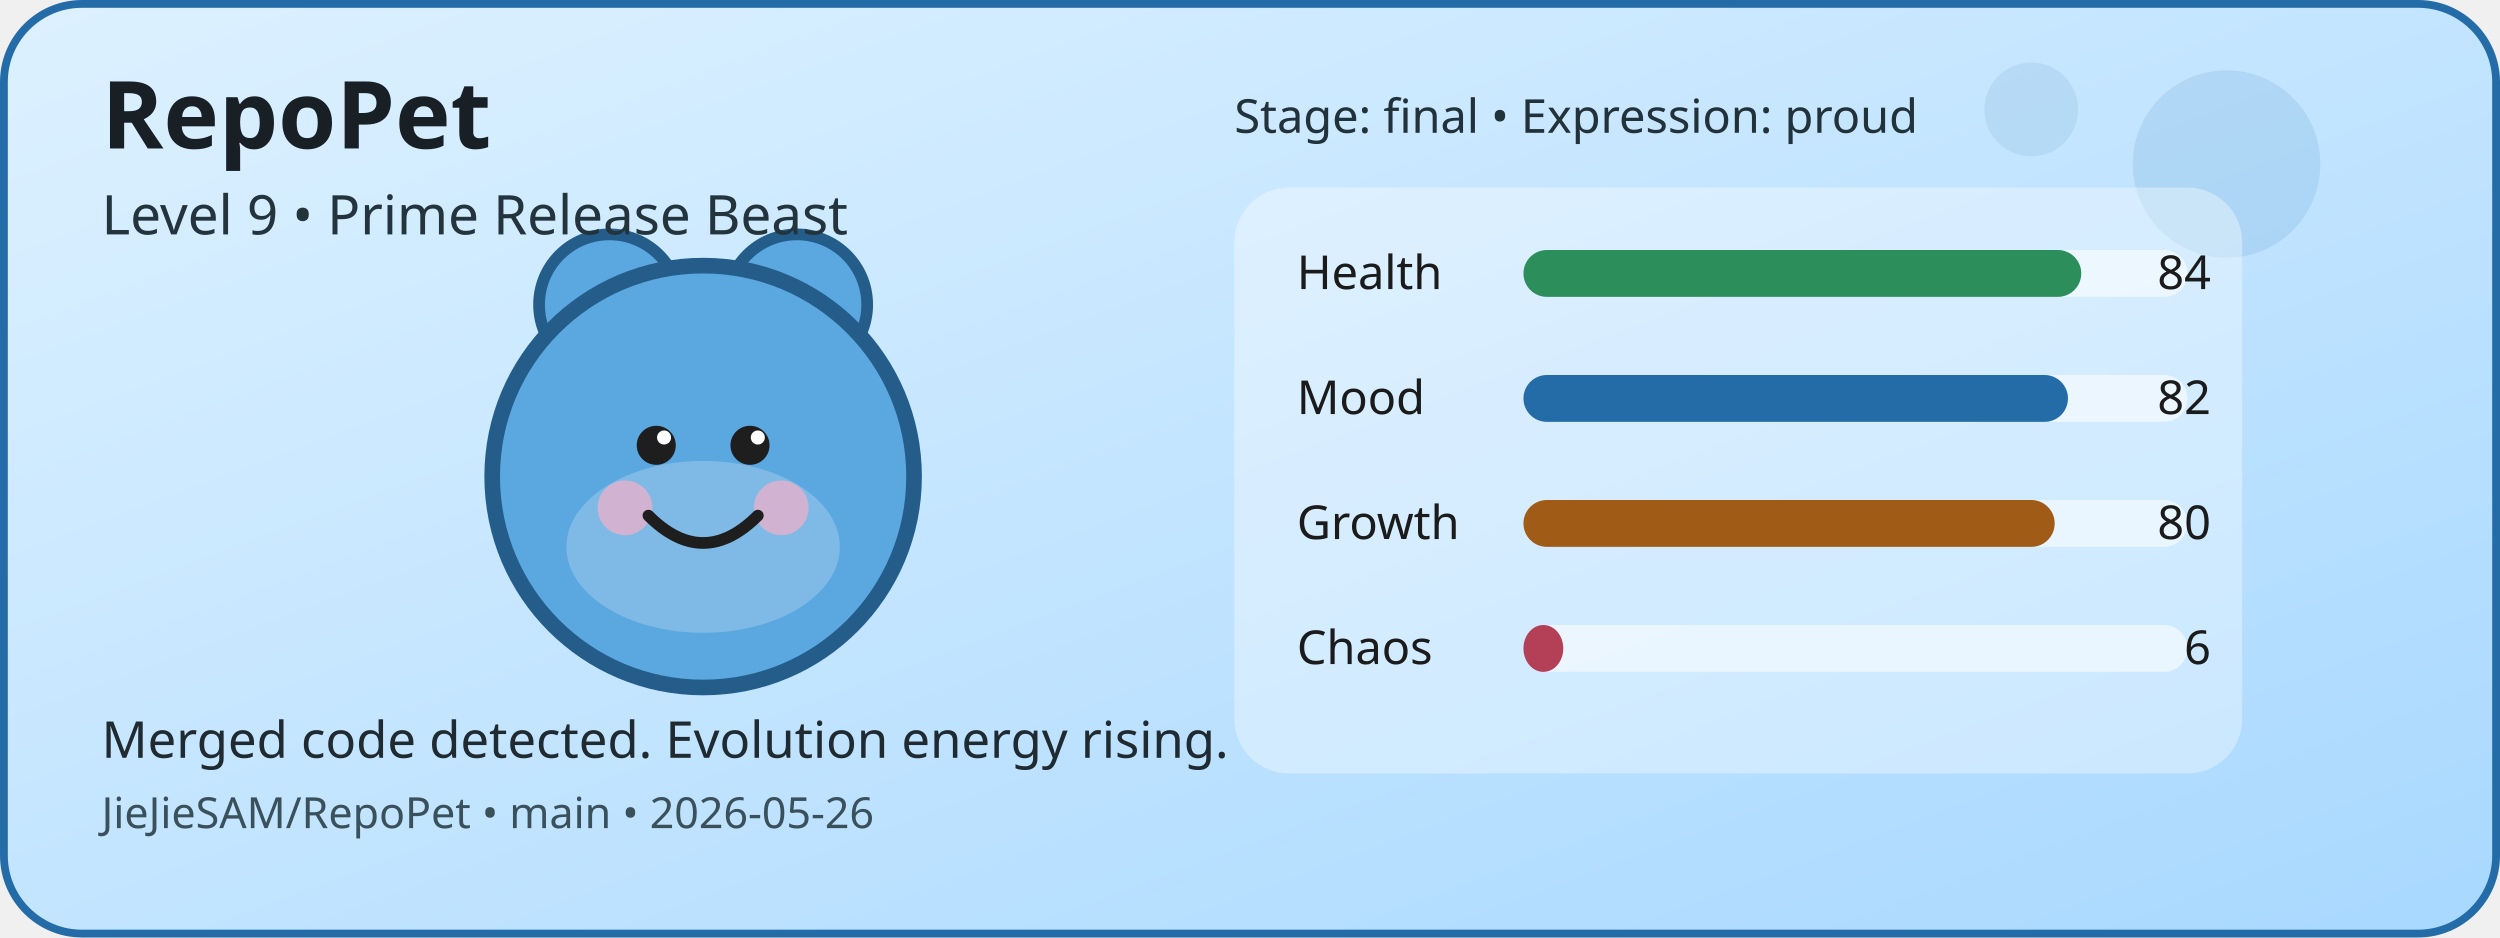
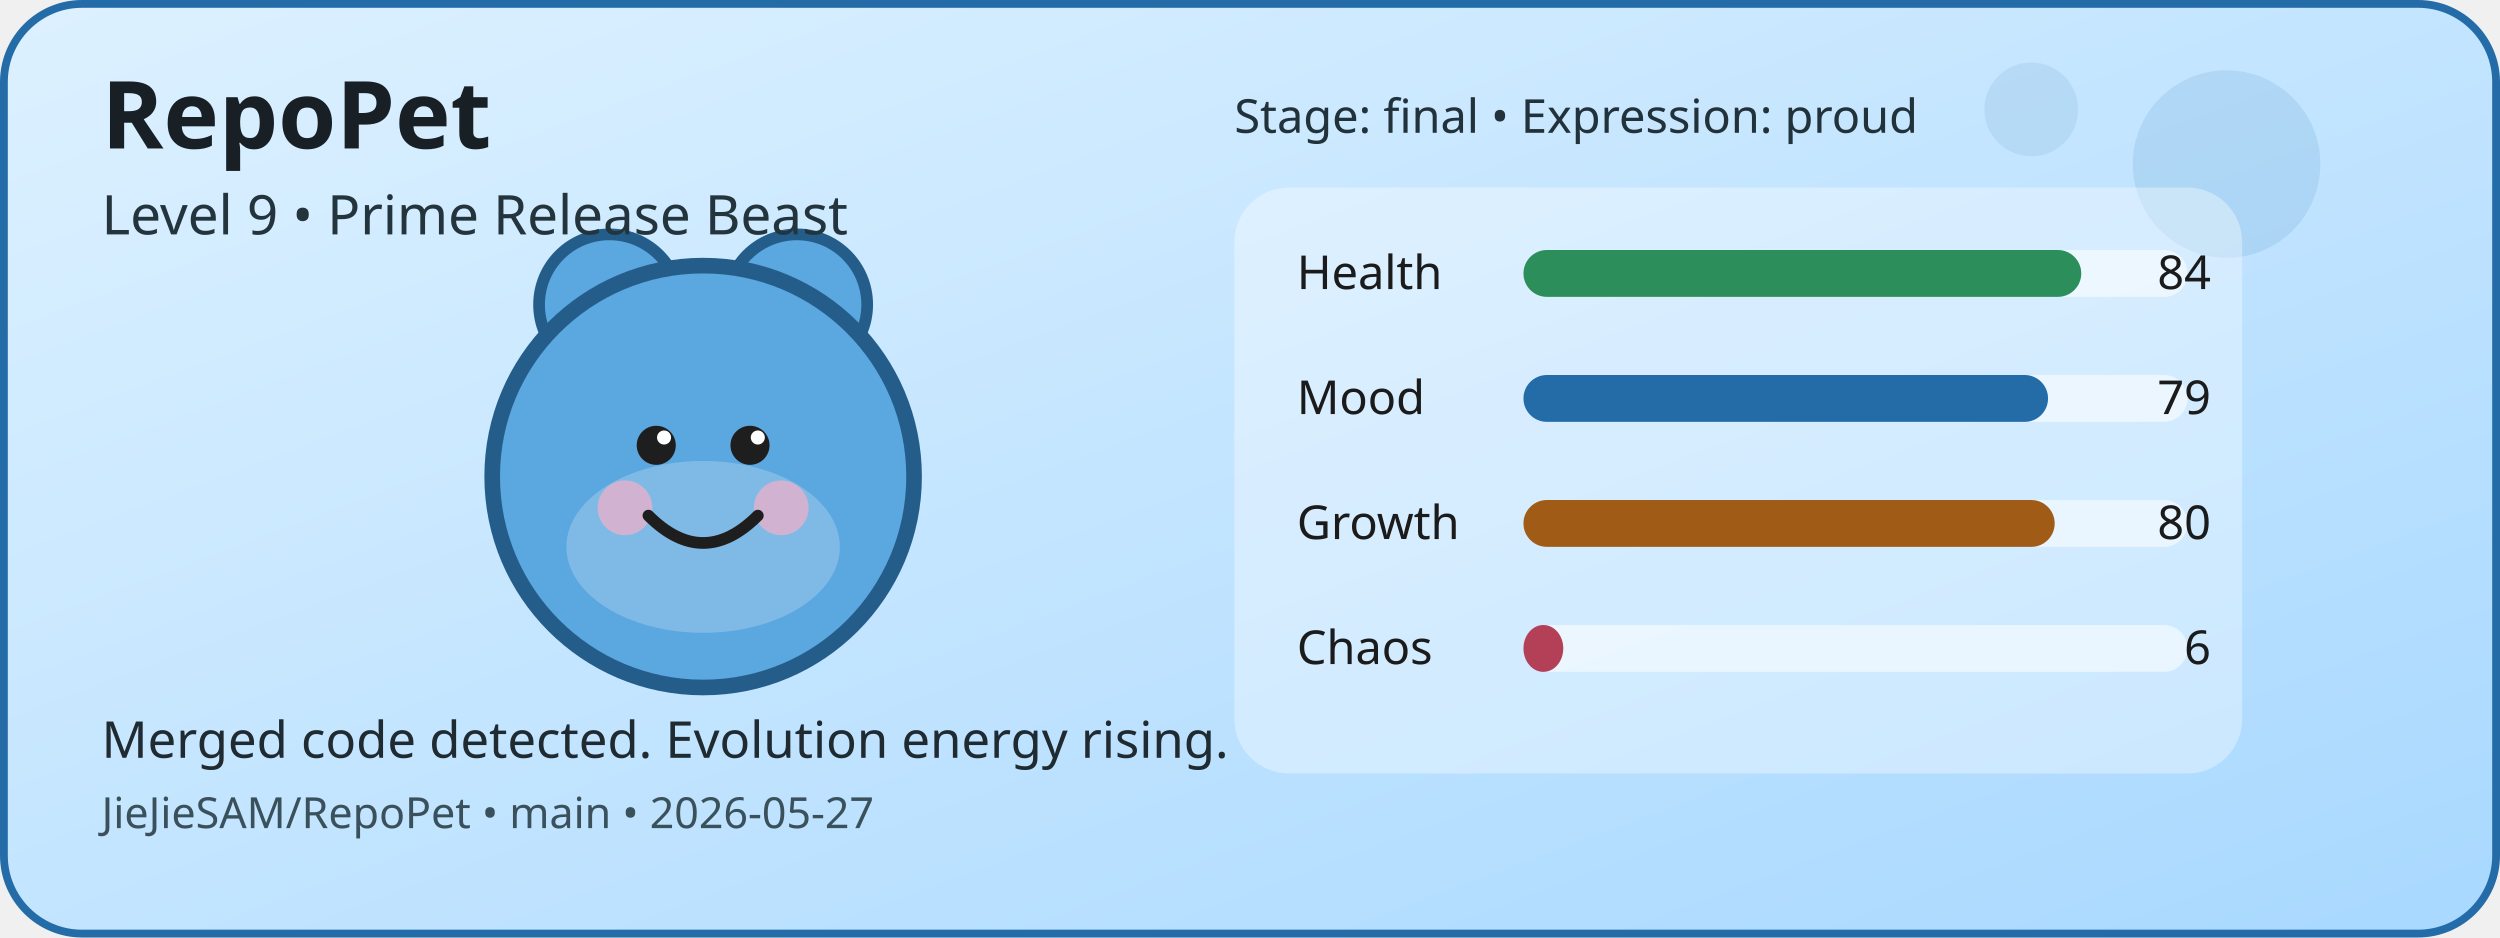
<svg xmlns="http://www.w3.org/2000/svg" width="640" height="240" viewBox="0 0 640 240" role="img" aria-label="RepoPet status card">
  <defs>
    <linearGradient id="cardGradient" x1="0" y1="0" x2="1" y2="1">
      <stop offset="0%" stop-color="#DDF1FF" />
      <stop offset="100%" stop-color="#A8D8FF" />
    </linearGradient>
  </defs>
  <rect x="1" y="1" width="638" height="238" rx="20" fill="url(#cardGradient)" stroke="#246CA8" stroke-width="2" />
  <circle cx="570" cy="42" r="24" fill="#246CA8" opacity="0.12" />
  <circle cx="520" cy="28" r="12" fill="#246CA8" opacity="0.1" />
  <circle cx="156" cy="78" r="18" fill="#5BA7E0" stroke="#245D8A" stroke-width="3" />
  <circle cx="204" cy="78" r="18" fill="#5BA7E0" stroke="#245D8A" stroke-width="3" />
  <circle cx="180" cy="122" r="54" fill="#5BA7E0" stroke="#245D8A" stroke-width="4" />
  <ellipse cx="180" cy="140" rx="35" ry="22" fill="#FFFFFF" opacity="0.22" />
  <circle cx="160" cy="130" r="7" fill="#F4B1C7" opacity="0.7" />
  <circle cx="200" cy="130" r="7" fill="#F4B1C7" opacity="0.7" />
  <circle cx="168" cy="114" r="5" fill="#1E1E1E" />
  <circle cx="192" cy="114" r="5" fill="#1E1E1E" />
  <circle cx="170" cy="112" r="1.8" fill="#FFFFFF" />
  <circle cx="194" cy="112" r="1.8" fill="#FFFFFF" />
  <path d="M166 132 Q180 146 194 132" fill="none" stroke="#1E1E1E" stroke-width="3" stroke-linecap="round" />
  <rect x="316" y="48" width="258" height="150" rx="14" fill="#FFFFFF" opacity="0.35" />
  <text x="332" y="74" font-family="Verdana, sans-serif" font-size="12" fill="#1B1B1B">Health</text>
  <rect x="390" y="64" width="170" height="12" rx="6" fill="#FFFFFF" opacity="0.55" />
  <rect x="390" y="64" width="142.8" height="12" rx="6" fill="#2C8E5A" />
  <text x="566" y="74" text-anchor="end" font-family="Verdana, sans-serif" font-size="12" fill="#1B1B1B">84</text>
  <text x="332" y="106" font-family="Verdana, sans-serif" font-size="12" fill="#1B1B1B">Mood</text>
  <rect x="390" y="96" width="170" height="12" rx="6" fill="#FFFFFF" opacity="0.55" />
-   <rect x="390" y="96" width="139.4" height="12" rx="6" fill="#246CA8" />
-   <text x="566" y="106" text-anchor="end" font-family="Verdana, sans-serif" font-size="12" fill="#1B1B1B">82</text>
+   <rect x="390" y="96" width="134.3" height="12" rx="6" fill="#246CA8" />
+   <text x="566" y="106" text-anchor="end" font-family="Verdana, sans-serif" font-size="12" fill="#1B1B1B">79</text>
  <text x="332" y="138" font-family="Verdana, sans-serif" font-size="12" fill="#1B1B1B">Growth</text>
  <rect x="390" y="128" width="170" height="12" rx="6" fill="#FFFFFF" opacity="0.55" />
  <rect x="390" y="128" width="136" height="12" rx="6" fill="#A05B16" />
  <text x="566" y="138" text-anchor="end" font-family="Verdana, sans-serif" font-size="12" fill="#1B1B1B">80</text>
  <text x="332" y="170" font-family="Verdana, sans-serif" font-size="12" fill="#1B1B1B">Chaos</text>
  <rect x="390" y="160" width="170" height="12" rx="6" fill="#FFFFFF" opacity="0.55" />
  <rect x="390" y="160" width="10.2" height="12" rx="6" fill="#B44058" />
  <text x="566" y="170" text-anchor="end" font-family="Verdana, sans-serif" font-size="12" fill="#1B1B1B">6</text>
  <text x="26" y="38" font-family="Verdana, sans-serif" font-size="24" font-weight="700" fill="#182025">RepoPet</text>
  <text x="26" y="60" font-family="Verdana, sans-serif" font-size="14" fill="#23343D">Level 9 • Prime Release Beast</text>
  <text x="26" y="194" font-family="Verdana, sans-serif" font-size="13" fill="#1F2A31">Merged code detected. Evolution energy rising.</text>
-   <text x="26" y="212" font-family="Verdana, sans-serif" font-size="11" fill="#3A515B">JieJieSAM/RepoPet • main • 2026-05-26</text>
+   <text x="26" y="212" font-family="Verdana, sans-serif" font-size="11" fill="#3A515B">JieJieSAM/RepoPet • main • 2026-05-27</text>
  <text x="316" y="34" font-family="Verdana, sans-serif" font-size="12" fill="#22323A">Stage: final • Expression: proud</text>
</svg>
